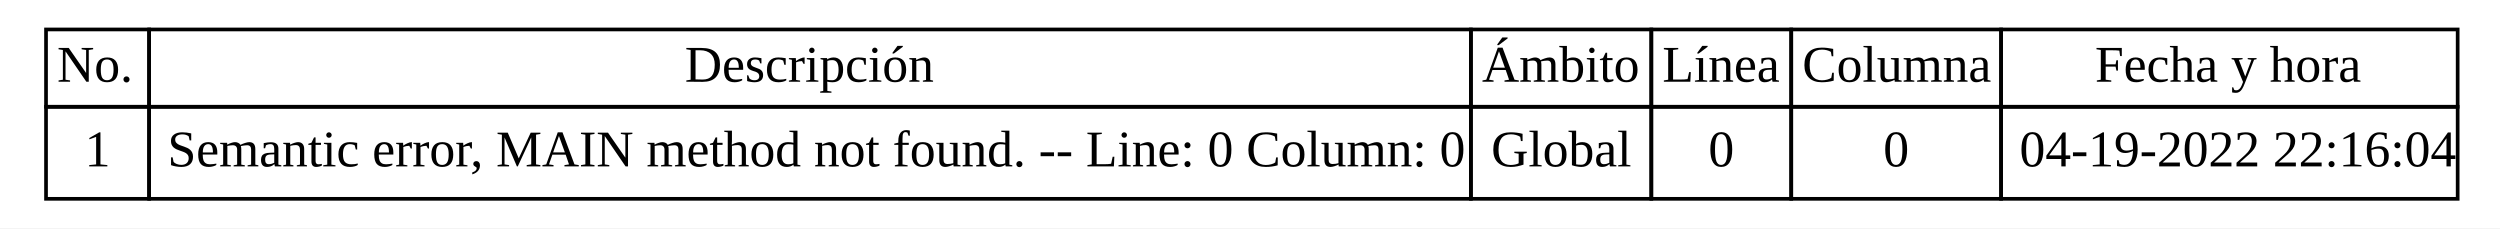
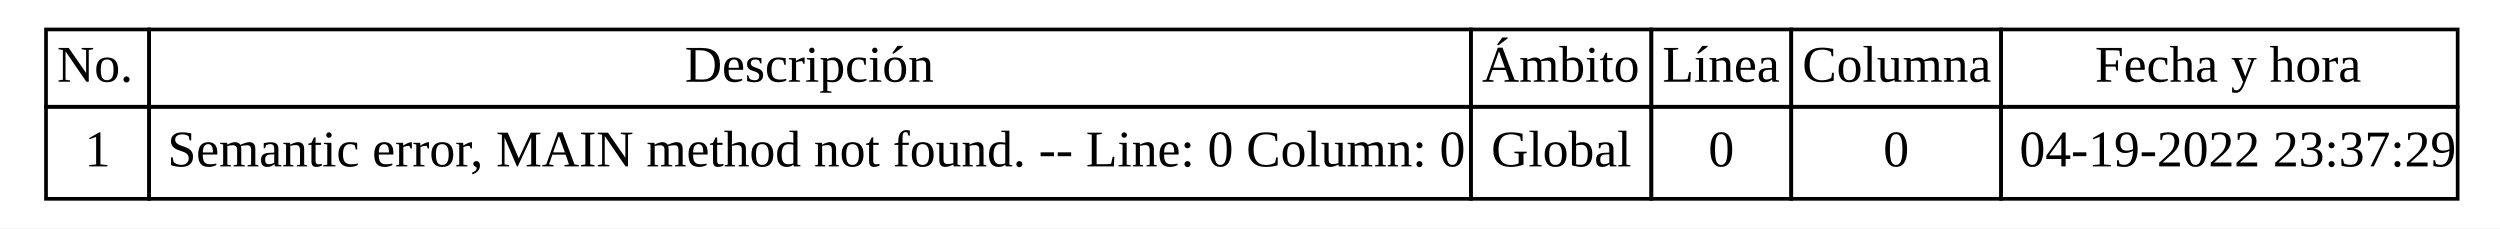
<svg xmlns="http://www.w3.org/2000/svg" width="679pt" height="62pt" viewBox="0.00 0.00 679.00 62.00">
  <g id="graph0" class="graph" transform="scale(1 1) rotate(0) translate(4 58)">
    <polygon fill="white" stroke="transparent" points="-4,4 -4,-58 675,-58 675,4 -4,4" />
    <g id="node1" class="node">
      <polygon fill="none" stroke="black" points="8.5,-29 8.5,-50 36.5,-50 36.5,-29 8.5,-29" />
      <text text-anchor="start" x="11.5" y="-35.8" font-family="Times New Roman,serif" font-size="14.00">No.</text>
      <polygon fill="none" stroke="black" points="36.5,-29 36.5,-50 395.5,-50 395.5,-29 36.5,-29" />
      <text text-anchor="start" x="182" y="-35.8" font-family="Times New Roman,serif" font-size="14.00">Descripción</text>
      <polygon fill="none" stroke="black" points="395.5,-29 395.5,-50 444.5,-50 444.5,-29 395.5,-29" />
      <text text-anchor="start" x="398.5" y="-35.8" font-family="Times New Roman,serif" font-size="14.00">Ámbito</text>
      <polygon fill="none" stroke="black" points="444.5,-29 444.5,-50 482.5,-50 482.5,-29 444.5,-29" />
      <text text-anchor="start" x="447.5" y="-35.8" font-family="Times New Roman,serif" font-size="14.00">Línea</text>
      <polygon fill="none" stroke="black" points="482.5,-29 482.5,-50 539.5,-50 539.5,-29 482.5,-29" />
      <text text-anchor="start" x="485.5" y="-35.8" font-family="Times New Roman,serif" font-size="14.00">Columna</text>
      <polygon fill="none" stroke="black" points="539.5,-29 539.5,-50 663.5,-50 663.5,-29 539.5,-29" />
      <text text-anchor="start" x="565" y="-35.8" font-family="Times New Roman,serif" font-size="14.00">Fecha y hora</text>
      <polygon fill="none" stroke="black" points="8.5,-4 8.5,-29 36.5,-29 36.5,-4 8.5,-4" />
      <text text-anchor="start" x="19" y="-12.8" font-family="Times New Roman,serif" font-size="14.00">1</text>
      <polygon fill="none" stroke="black" points="36.5,-4 36.5,-29 395.5,-29 395.5,-4 36.5,-4" />
      <text text-anchor="start" x="41.5" y="-12.8" font-family="Times New Roman,serif" font-size="14.00">Semantic error, MAIN method not found. -- Line: 0 Column: 0</text>
      <polygon fill="none" stroke="black" points="395.5,-4 395.5,-29 444.5,-29 444.5,-4 395.5,-4" />
      <text text-anchor="start" x="401" y="-12.8" font-family="Times New Roman,serif" font-size="14.00">Global</text>
      <polygon fill="none" stroke="black" points="444.5,-4 444.5,-29 482.5,-29 482.5,-4 444.5,-4" />
      <text text-anchor="start" x="460" y="-12.8" font-family="Times New Roman,serif" font-size="14.00">0</text>
      <polygon fill="none" stroke="black" points="482.5,-4 482.5,-29 539.5,-29 539.5,-4 482.5,-4" />
      <text text-anchor="start" x="507.5" y="-12.8" font-family="Times New Roman,serif" font-size="14.00">0</text>
      <polygon fill="none" stroke="black" points="539.5,-4 539.5,-29 663.5,-29 663.5,-4 539.5,-4" />
-       <text text-anchor="start" x="544.5" y="-12.8" font-family="Times New Roman,serif" font-size="14.00">04-19-2022 22:16:04</text>
+       <text text-anchor="start" x="544.5" y="-12.8" font-family="Times New Roman,serif" font-size="14.00">04-19-2022 23:37:29</text>
    </g>
  </g>
</svg>
